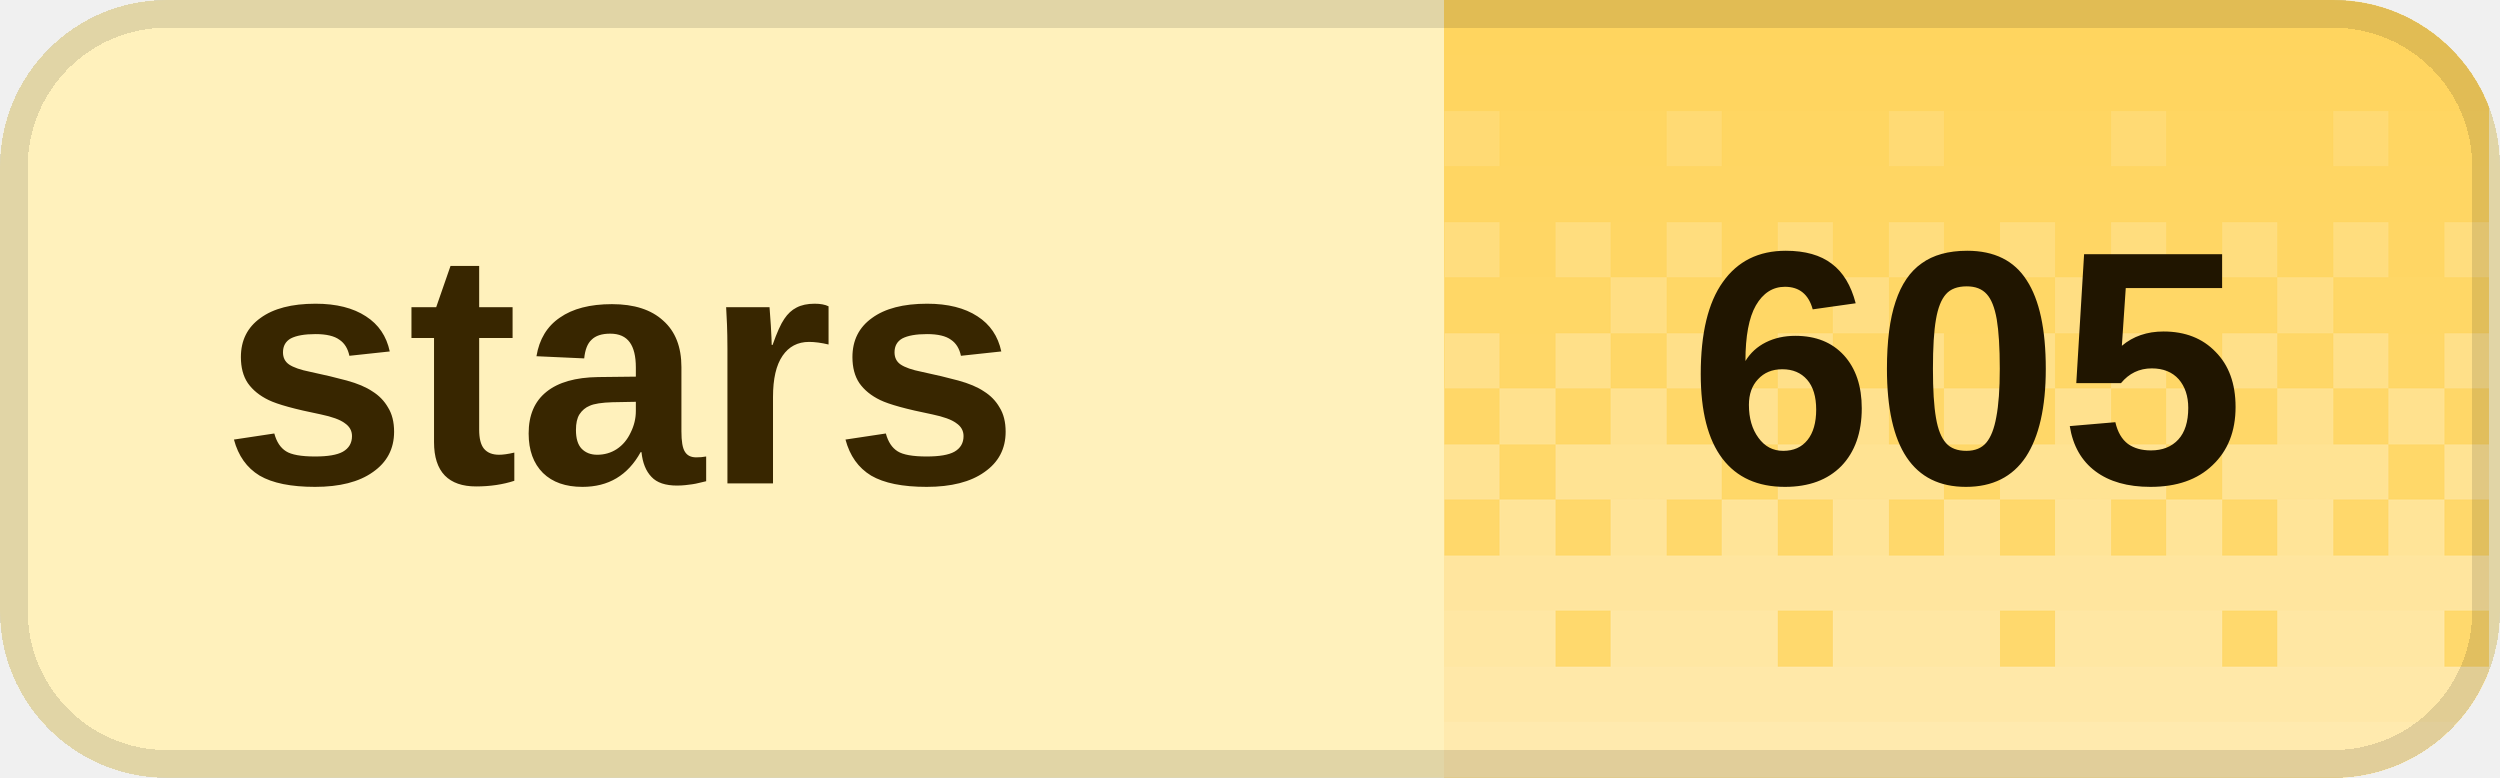
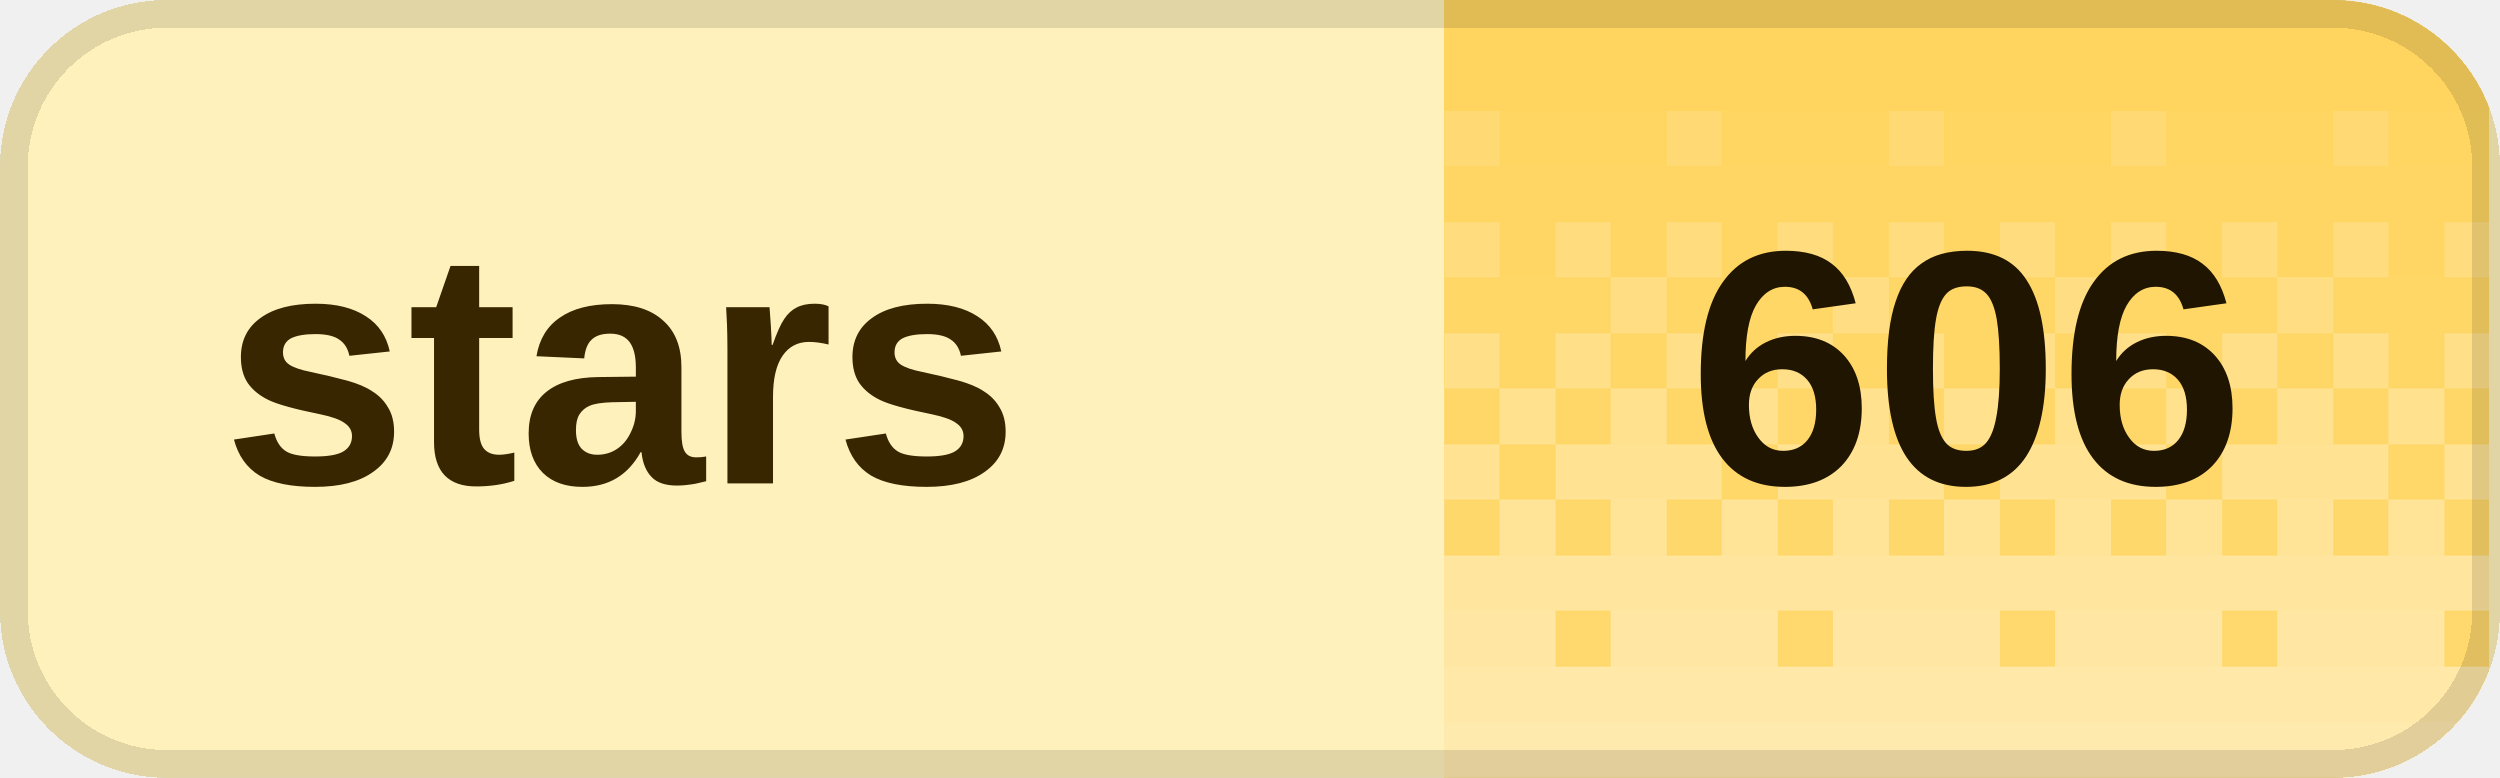
<svg xmlns="http://www.w3.org/2000/svg" width="90" height="28" viewBox="0 0 90 28" role="img" aria-labelledby="title desc" shape-rendering="crispEdges">
  <defs>
    <clipPath id="badge-clip">
      <rect width="90" height="28" rx="6" />
    </clipPath>
    <pattern id="dither" width="8" height="28" patternUnits="userSpaceOnUse">
      <rect x="0" y="0" width="2" height="2" fill="#fff" fill-opacity="0.020" />
      <rect x="2" y="0" width="2" height="2" fill="#fff" fill-opacity="0.020" />
      <rect x="4" y="0" width="2" height="2" fill="#fff" fill-opacity="0.020" />
      <rect x="6" y="0" width="2" height="2" fill="#fff" fill-opacity="0.020" />
      <rect x="0" y="2" width="2" height="2" fill="#fff" fill-opacity="0.028" />
      <rect x="2" y="2" width="2" height="2" fill="#fff" fill-opacity="0.028" />
      <rect x="4" y="2" width="2" height="2" fill="#fff" fill-opacity="0.028" />
      <rect x="6" y="2" width="2" height="2" fill="#fff" fill-opacity="0.028" />
      <rect x="0" y="4" width="2" height="2" fill="#fff" fill-opacity="0.036" />
      <rect x="2" y="4" width="2" height="2" fill="#fff" fill-opacity="0.036" />
      <rect x="4" y="4" width="2" height="2" fill="#fff" fill-opacity="0.145" />
      <rect x="6" y="4" width="2" height="2" fill="#fff" fill-opacity="0.036" />
      <rect x="0" y="6" width="2" height="2" fill="#fff" fill-opacity="0.044" />
      <rect x="2" y="6" width="2" height="2" fill="#fff" fill-opacity="0.044" />
      <rect x="4" y="6" width="2" height="2" fill="#fff" fill-opacity="0.044" />
      <rect x="6" y="6" width="2" height="2" fill="#fff" fill-opacity="0.044" />
      <rect x="0" y="8" width="2" height="2" fill="#fff" fill-opacity="0.209" />
      <rect x="2" y="8" width="2" height="2" fill="#fff" fill-opacity="0.052" />
      <rect x="4" y="8" width="2" height="2" fill="#fff" fill-opacity="0.209" />
      <rect x="6" y="8" width="2" height="2" fill="#fff" fill-opacity="0.052" />
      <rect x="0" y="10" width="2" height="2" fill="#fff" fill-opacity="0.060" />
      <rect x="2" y="10" width="2" height="2" fill="#fff" fill-opacity="0.242" />
      <rect x="4" y="10" width="2" height="2" fill="#fff" fill-opacity="0.060" />
      <rect x="6" y="10" width="2" height="2" fill="#fff" fill-opacity="0.060" />
      <rect x="0" y="12" width="2" height="2" fill="#fff" fill-opacity="0.274" />
      <rect x="2" y="12" width="2" height="2" fill="#fff" fill-opacity="0.068" />
      <rect x="4" y="12" width="2" height="2" fill="#fff" fill-opacity="0.274" />
      <rect x="6" y="12" width="2" height="2" fill="#fff" fill-opacity="0.068" />
      <rect x="0" y="14" width="2" height="2" fill="#fff" fill-opacity="0.077" />
      <rect x="2" y="14" width="2" height="2" fill="#fff" fill-opacity="0.306" />
      <rect x="4" y="14" width="2" height="2" fill="#fff" fill-opacity="0.077" />
      <rect x="6" y="14" width="2" height="2" fill="#fff" fill-opacity="0.306" />
      <rect x="0" y="16" width="2" height="2" fill="#fff" fill-opacity="0.338" />
      <rect x="2" y="16" width="2" height="2" fill="#fff" fill-opacity="0.338" />
      <rect x="4" y="16" width="2" height="2" fill="#fff" fill-opacity="0.338" />
      <rect x="6" y="16" width="2" height="2" fill="#fff" fill-opacity="0.085" />
      <rect x="0" y="18" width="2" height="2" fill="#fff" fill-opacity="0.093" />
      <rect x="2" y="18" width="2" height="2" fill="#fff" fill-opacity="0.371" />
      <rect x="4" y="18" width="2" height="2" fill="#fff" fill-opacity="0.093" />
      <rect x="6" y="18" width="2" height="2" fill="#fff" fill-opacity="0.371" />
      <rect x="0" y="20" width="2" height="2" fill="#fff" fill-opacity="0.403" />
      <rect x="2" y="20" width="2" height="2" fill="#fff" fill-opacity="0.403" />
      <rect x="4" y="20" width="2" height="2" fill="#fff" fill-opacity="0.403" />
      <rect x="6" y="20" width="2" height="2" fill="#fff" fill-opacity="0.403" />
      <rect x="0" y="22" width="2" height="2" fill="#fff" fill-opacity="0.109" />
      <rect x="2" y="22" width="2" height="2" fill="#fff" fill-opacity="0.435" />
      <rect x="4" y="22" width="2" height="2" fill="#fff" fill-opacity="0.435" />
      <rect x="6" y="22" width="2" height="2" fill="#fff" fill-opacity="0.435" />
      <rect x="0" y="24" width="2" height="2" fill="#fff" fill-opacity="0.468" />
      <rect x="2" y="24" width="2" height="2" fill="#fff" fill-opacity="0.468" />
      <rect x="4" y="24" width="2" height="2" fill="#fff" fill-opacity="0.468" />
      <rect x="6" y="24" width="2" height="2" fill="#fff" fill-opacity="0.468" />
      <rect x="0" y="26" width="2" height="2" fill="#fff" fill-opacity="0.500" />
      <rect x="2" y="26" width="2" height="2" fill="#fff" fill-opacity="0.500" />
      <rect x="4" y="26" width="2" height="2" fill="#fff" fill-opacity="0.500" />
      <rect x="6" y="26" width="2" height="2" fill="#fff" fill-opacity="0.500" />
    </pattern>
  </defs>
  <g clip-path="url(#badge-clip)">
    <rect width="90" height="28" fill="#fff1bc" />
    <rect x="52" width="37.6" height="28" fill="#ffd45c" />
    <rect x="52" width="37.6" height="28" fill="url(#dither)" />
  </g>
  <rect x="0.5" y="0.5" width="89" height="27" rx="5.5" fill="none" stroke="#000" stroke-opacity="0.12" />
  <g fill="#382600" font-family="Geist,Arial,sans-serif" font-size="12" font-weight="600" dominant-baseline="middle">
    <text x="8" y="14">stars</text>
  </g>
-   <text x="70.8" y="14" fill="#201500" font-family="Geist,Arial,sans-serif" font-size="12" font-weight="700" text-anchor="middle" dominant-baseline="middle">605</text>
+   <text x="70.8" y="14" fill="#201500" font-family="Geist,Arial,sans-serif" font-size="12" font-weight="700" text-anchor="middle" dominant-baseline="middle">606</text>
</svg>
